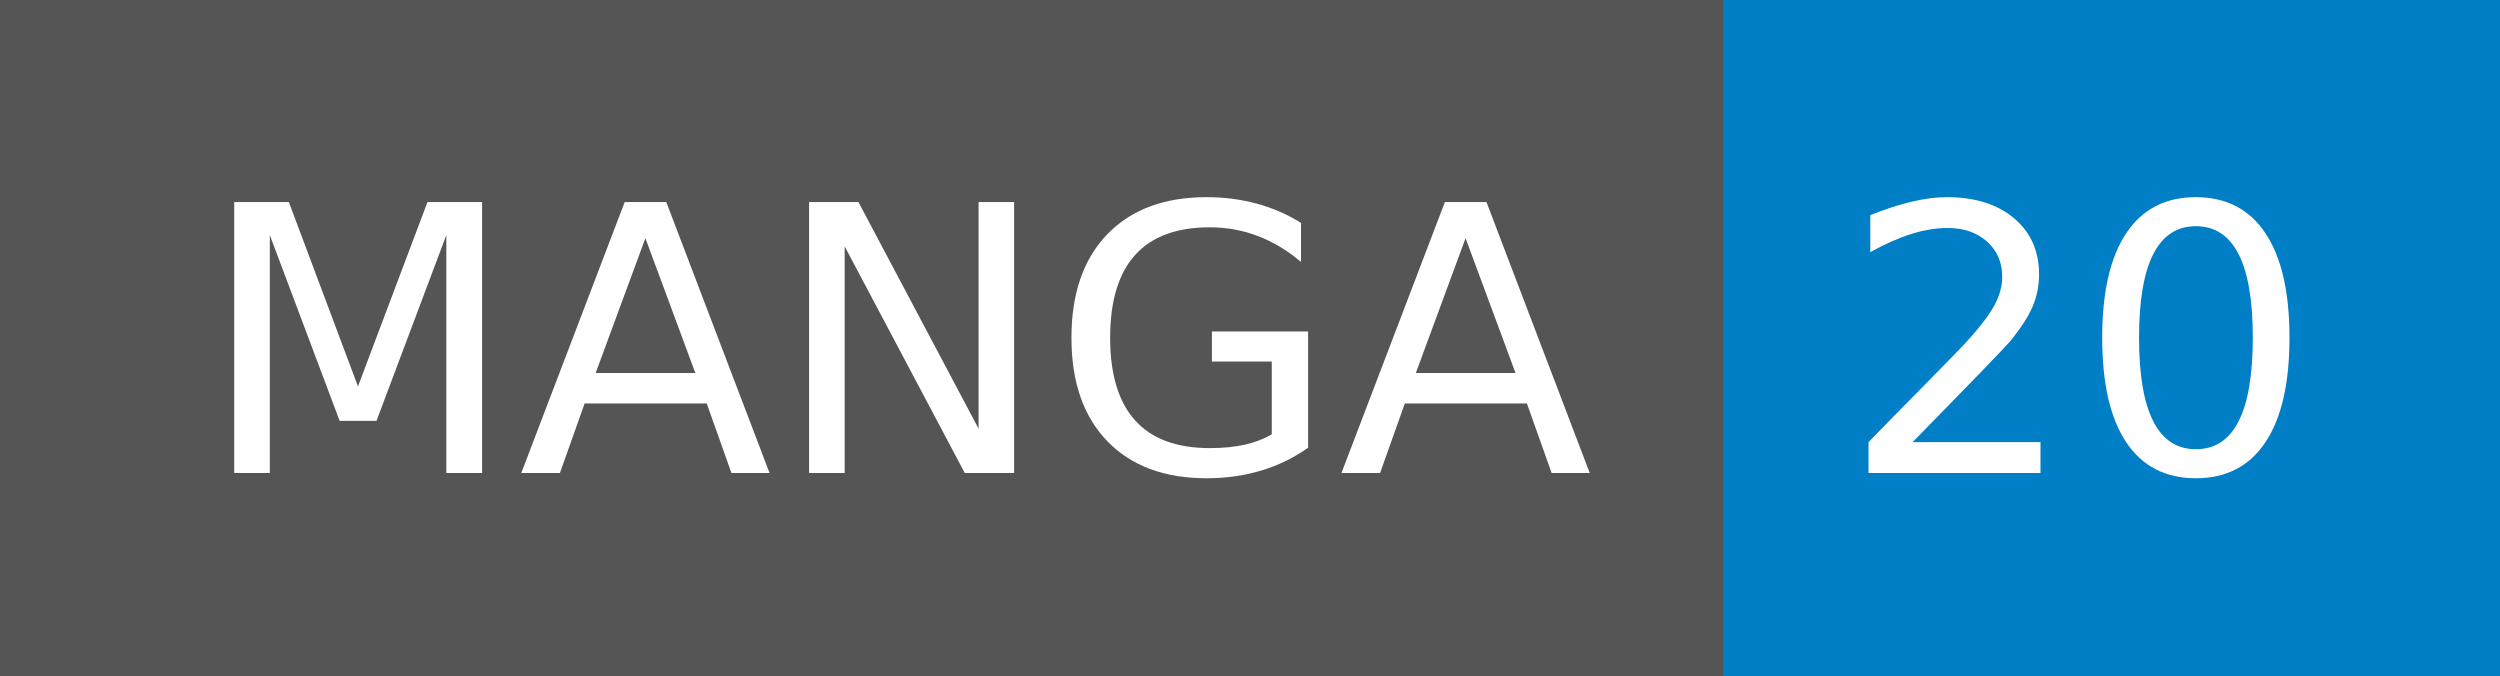
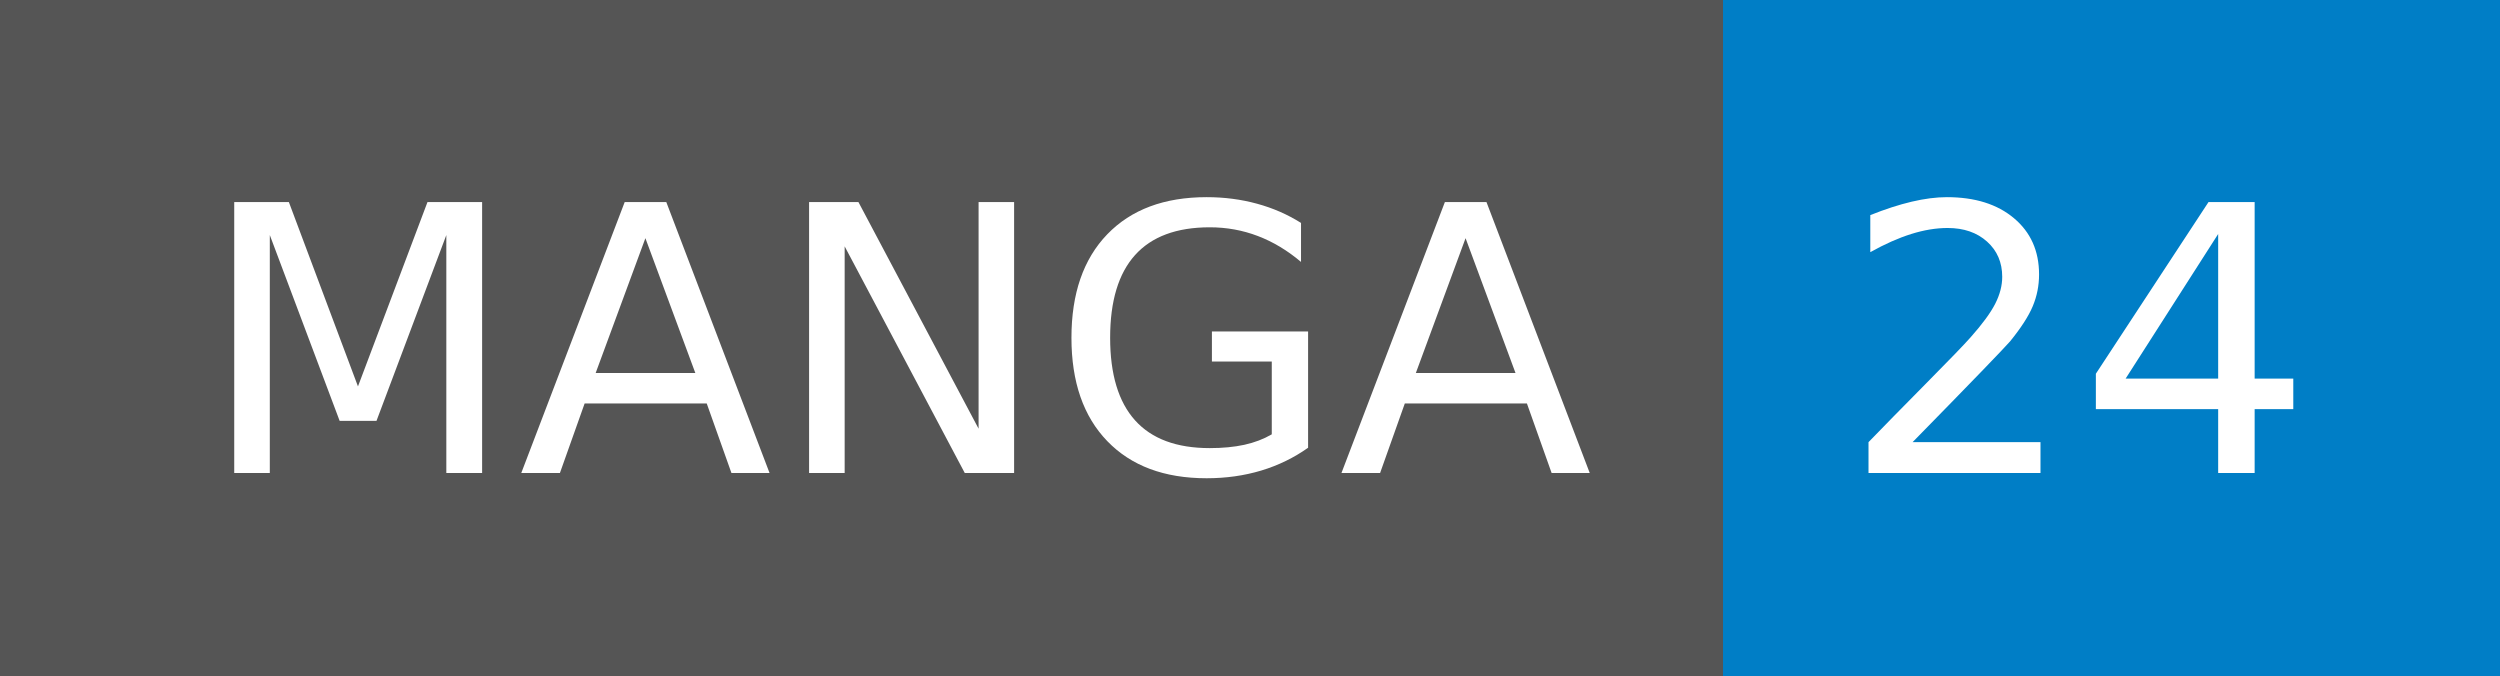
- <svg xmlns="http://www.w3.org/2000/svg" width="74" height="20" role="img" aria-label="MANGA: 20">
+ <svg xmlns="http://www.w3.org/2000/svg" width="74" height="20" role="img" aria-label="MANGA: 24">
  <g shape-rendering="crispEdges">
    <rect width="51" height="20" fill="#555" />
    <rect x="51" width="23" height="20" fill="#007ec6" />
  </g>
  <g fill="#fff" text-anchor="middle" font-family="Verdana,Geneva,DejaVu Sans,sans-serif" text-rendering="geometricPrecision" font-size="110">
    <text x="265" y="140" transform="scale(.1)" fill="#fff" textLength="410">MANGA</text>
-     <text x="615" y="140" transform="scale(.1)" fill="#fff" textLength="130">20</text>
+     <text x="615" y="140" transform="scale(.1)" fill="#fff" textLength="130">24</text>
  </g>
</svg>
